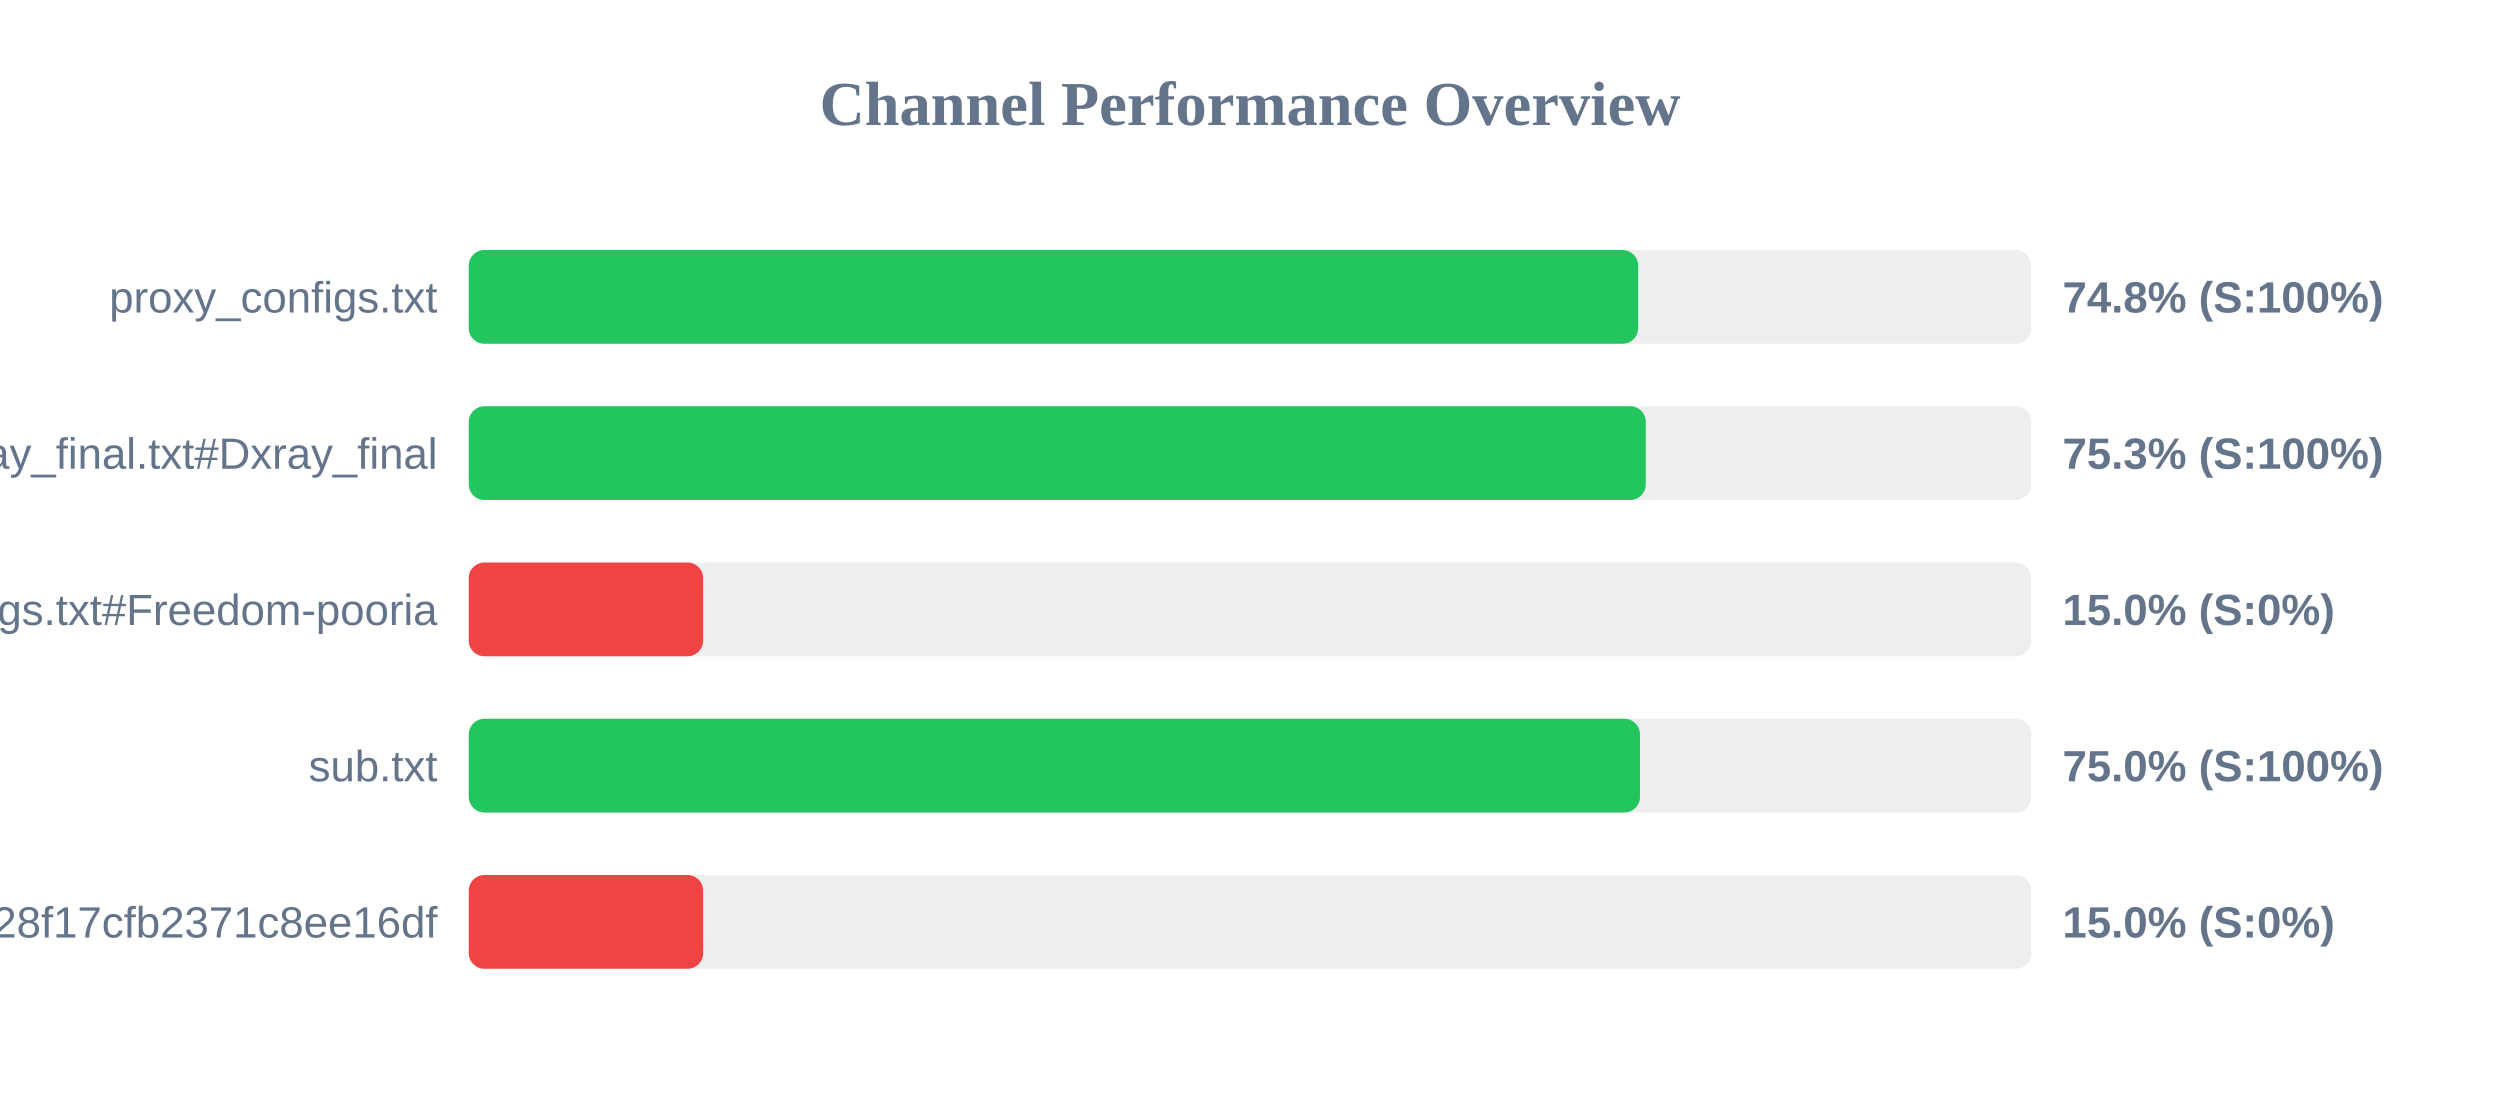
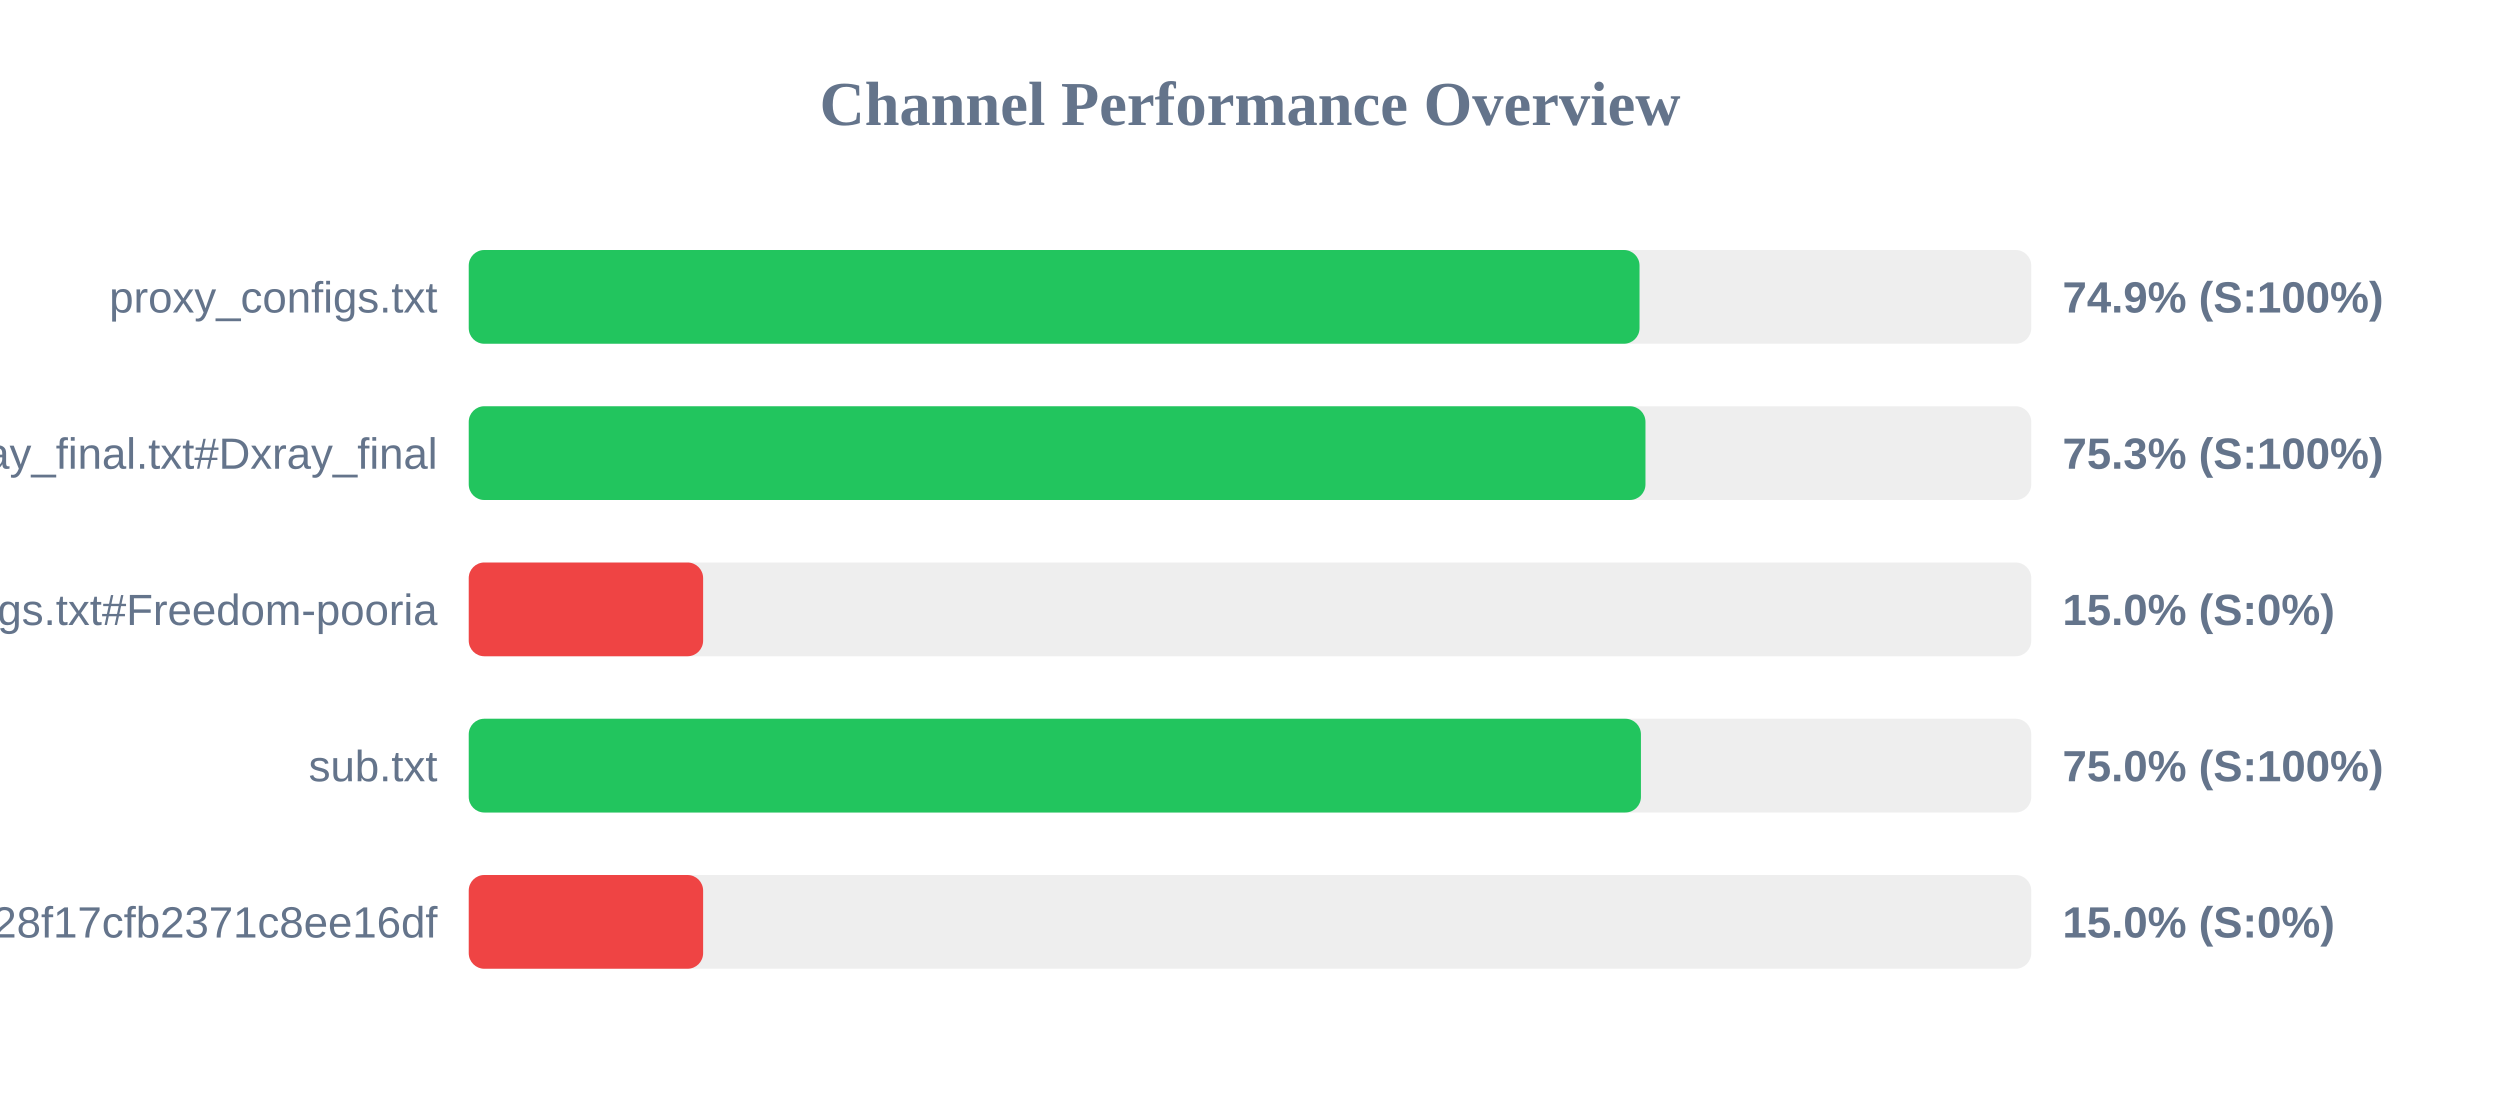
<svg xmlns="http://www.w3.org/2000/svg" width="800" height="350" version="1.1">
  <style>
        .row { font: 14px Arial; fill: #64748b; }
        .score { font: bold 14px Arial; fill: #64748b; }
    </style>
  <text x="400" y="40" text-anchor="middle" font-size="20px" font-weight="bold" fill="#64748b">Channel Performance Overview</text>
  <rect x="150" y="80" width="500" height="30" fill="#eee" rx="5" />
-   <rect x="150" y="80" width="374.2" height="30" fill="#22c55e" rx="5" />
+   <rect x="150" y="80" width="374.65" height="30" fill="#22c55e" rx="5" />
  <text x="140" y="100" text-anchor="end" class="row">proxy_configs.txt</text>
-   <text x="660" y="100" text-anchor="start" class="score">74.8% (S:100%)</text>
+   <text x="660" y="100" text-anchor="start" class="score">74.9% (S:100%)</text>
  <rect x="150" y="130" width="500" height="30" fill="#eee" rx="5" />
-   <rect x="150" y="130" width="376.65" height="30" fill="#22c55e" rx="5" />
+   <rect x="150" y="130" width="376.55" height="30" fill="#22c55e" rx="5" />
  <text x="140" y="150" text-anchor="end" class="row">xray_final.txt#Dxray_final</text>
  <text x="660" y="150" text-anchor="start" class="score">75.3% (S:100%)</text>
  <rect x="150" y="180" width="500" height="30" fill="#eee" rx="5" />
  <rect x="150" y="180" width="75.0" height="30" fill="#ef4444" rx="5" />
  <text x="140" y="200" text-anchor="end" class="row">v2ray_configs.txt#Freedom-pooria</text>
  <text x="660" y="200" text-anchor="start" class="score">15.0% (S:0%)</text>
  <rect x="150" y="230" width="500" height="30" fill="#eee" rx="5" />
-   <rect x="150" y="230" width="374.8" height="30" fill="#22c55e" rx="5" />
+   <rect x="150" y="230" width="375.1" height="30" fill="#22c55e" rx="5" />
  <text x="140" y="250" text-anchor="end" class="row">sub.txt</text>
  <text x="660" y="250" text-anchor="start" class="score">75.0% (S:100%)</text>
  <rect x="150" y="280" width="500" height="30" fill="#eee" rx="5" />
  <rect x="150" y="280" width="75.0" height="30" fill="#ef4444" rx="5" />
  <text x="140" y="300" text-anchor="end" class="row">?token=fedfed7b41b828f17cfb2371c8ee16df</text>
  <text x="660" y="300" text-anchor="start" class="score">15.0% (S:0%)</text>
</svg>
